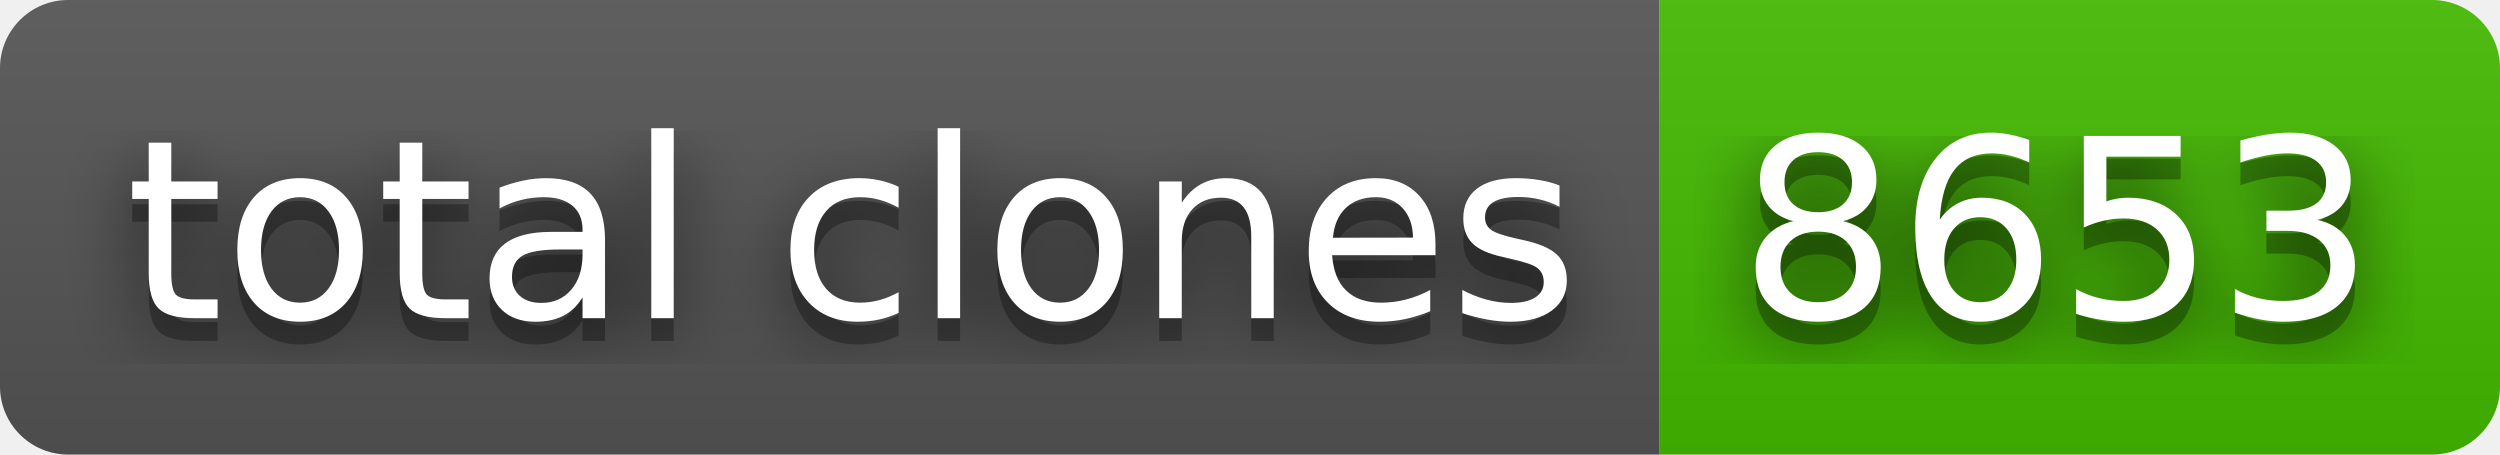
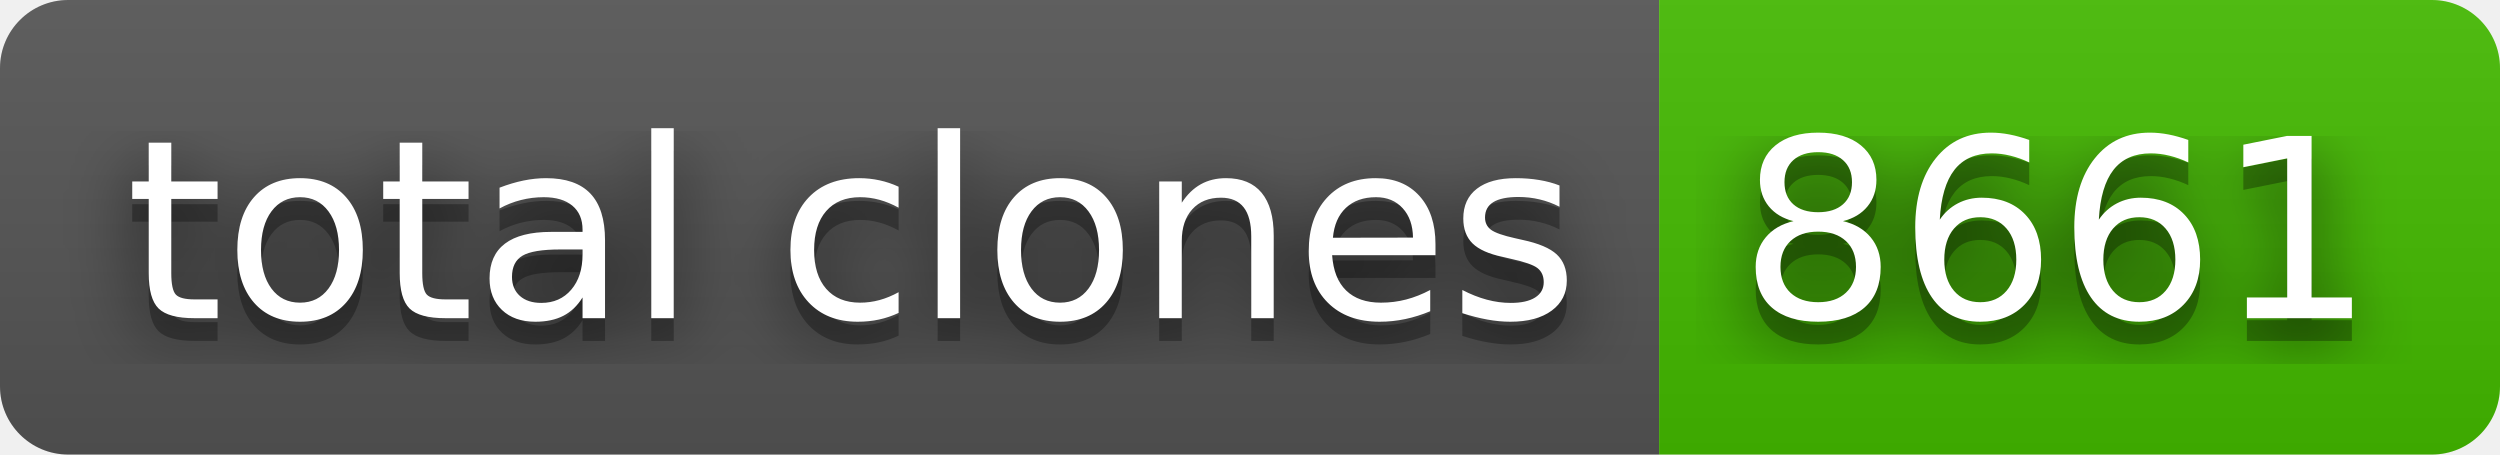
- <svg xmlns="http://www.w3.org/2000/svg" width="110" height="20" role="img" aria-label="total clones: 8653">
+ <svg xmlns="http://www.w3.org/2000/svg" width="110" height="20" role="img" aria-label="total clones: 8661">
  <filter id="blur">
    <feGaussianBlur stdDeviation="16" />
  </filter>
  <linearGradient id="s" x2="0" y2="100%">
    <stop offset="0" stop-color="#bbb" stop-opacity=".1" />
    <stop offset="1" stop-opacity=".1" />
  </linearGradient>
  <clipPath id="r">
    <rect width="110" height="20" rx="3" />
  </clipPath>
  <g clip-path="url(#r)">
    <rect width="73" height="20" fill="#555" />
    <rect x="73" width="37" height="20" fill="#4b0" />
    <rect width="110" height="20" fill="url(#s)" />
  </g>
  <g fill="#fff" text-anchor="middle" font-family="Verdana,Geneva,DejaVu Sans,sans-serif" text-rendering="geometricPrecision" font-size="110">
    <g transform="scale(.1)">
      <g aria-hidden="true" fill="#010101">
        <text x="375" y="150" fill-opacity=".8" filter="url(#blur)" textLength="630">total clones</text>
        <text x="375" y="150" fill-opacity=".3" textLength="630">total clones</text>
      </g>
      <text x="375" y="140" textLength="630">total clones</text>
    </g>
    <g transform="scale(.1)">
      <g aria-hidden="true" fill="#010101">
-         <text x="905" y="150" fill-opacity=".8" filter="url(#blur)" textLength="270">8653</text>
-         <text x="905" y="150" fill-opacity=".3" textLength="270">8653</text>
+         <text x="905" y="150" fill-opacity=".8" filter="url(#blur)" textLength="270">8661</text>
+         <text x="905" y="150" fill-opacity=".3" textLength="270">8661</text>
      </g>
-       <text x="905" y="140" textLength="270">8653</text>
+       <text x="905" y="140" textLength="270">8661</text>
    </g>
  </g>
</svg>
